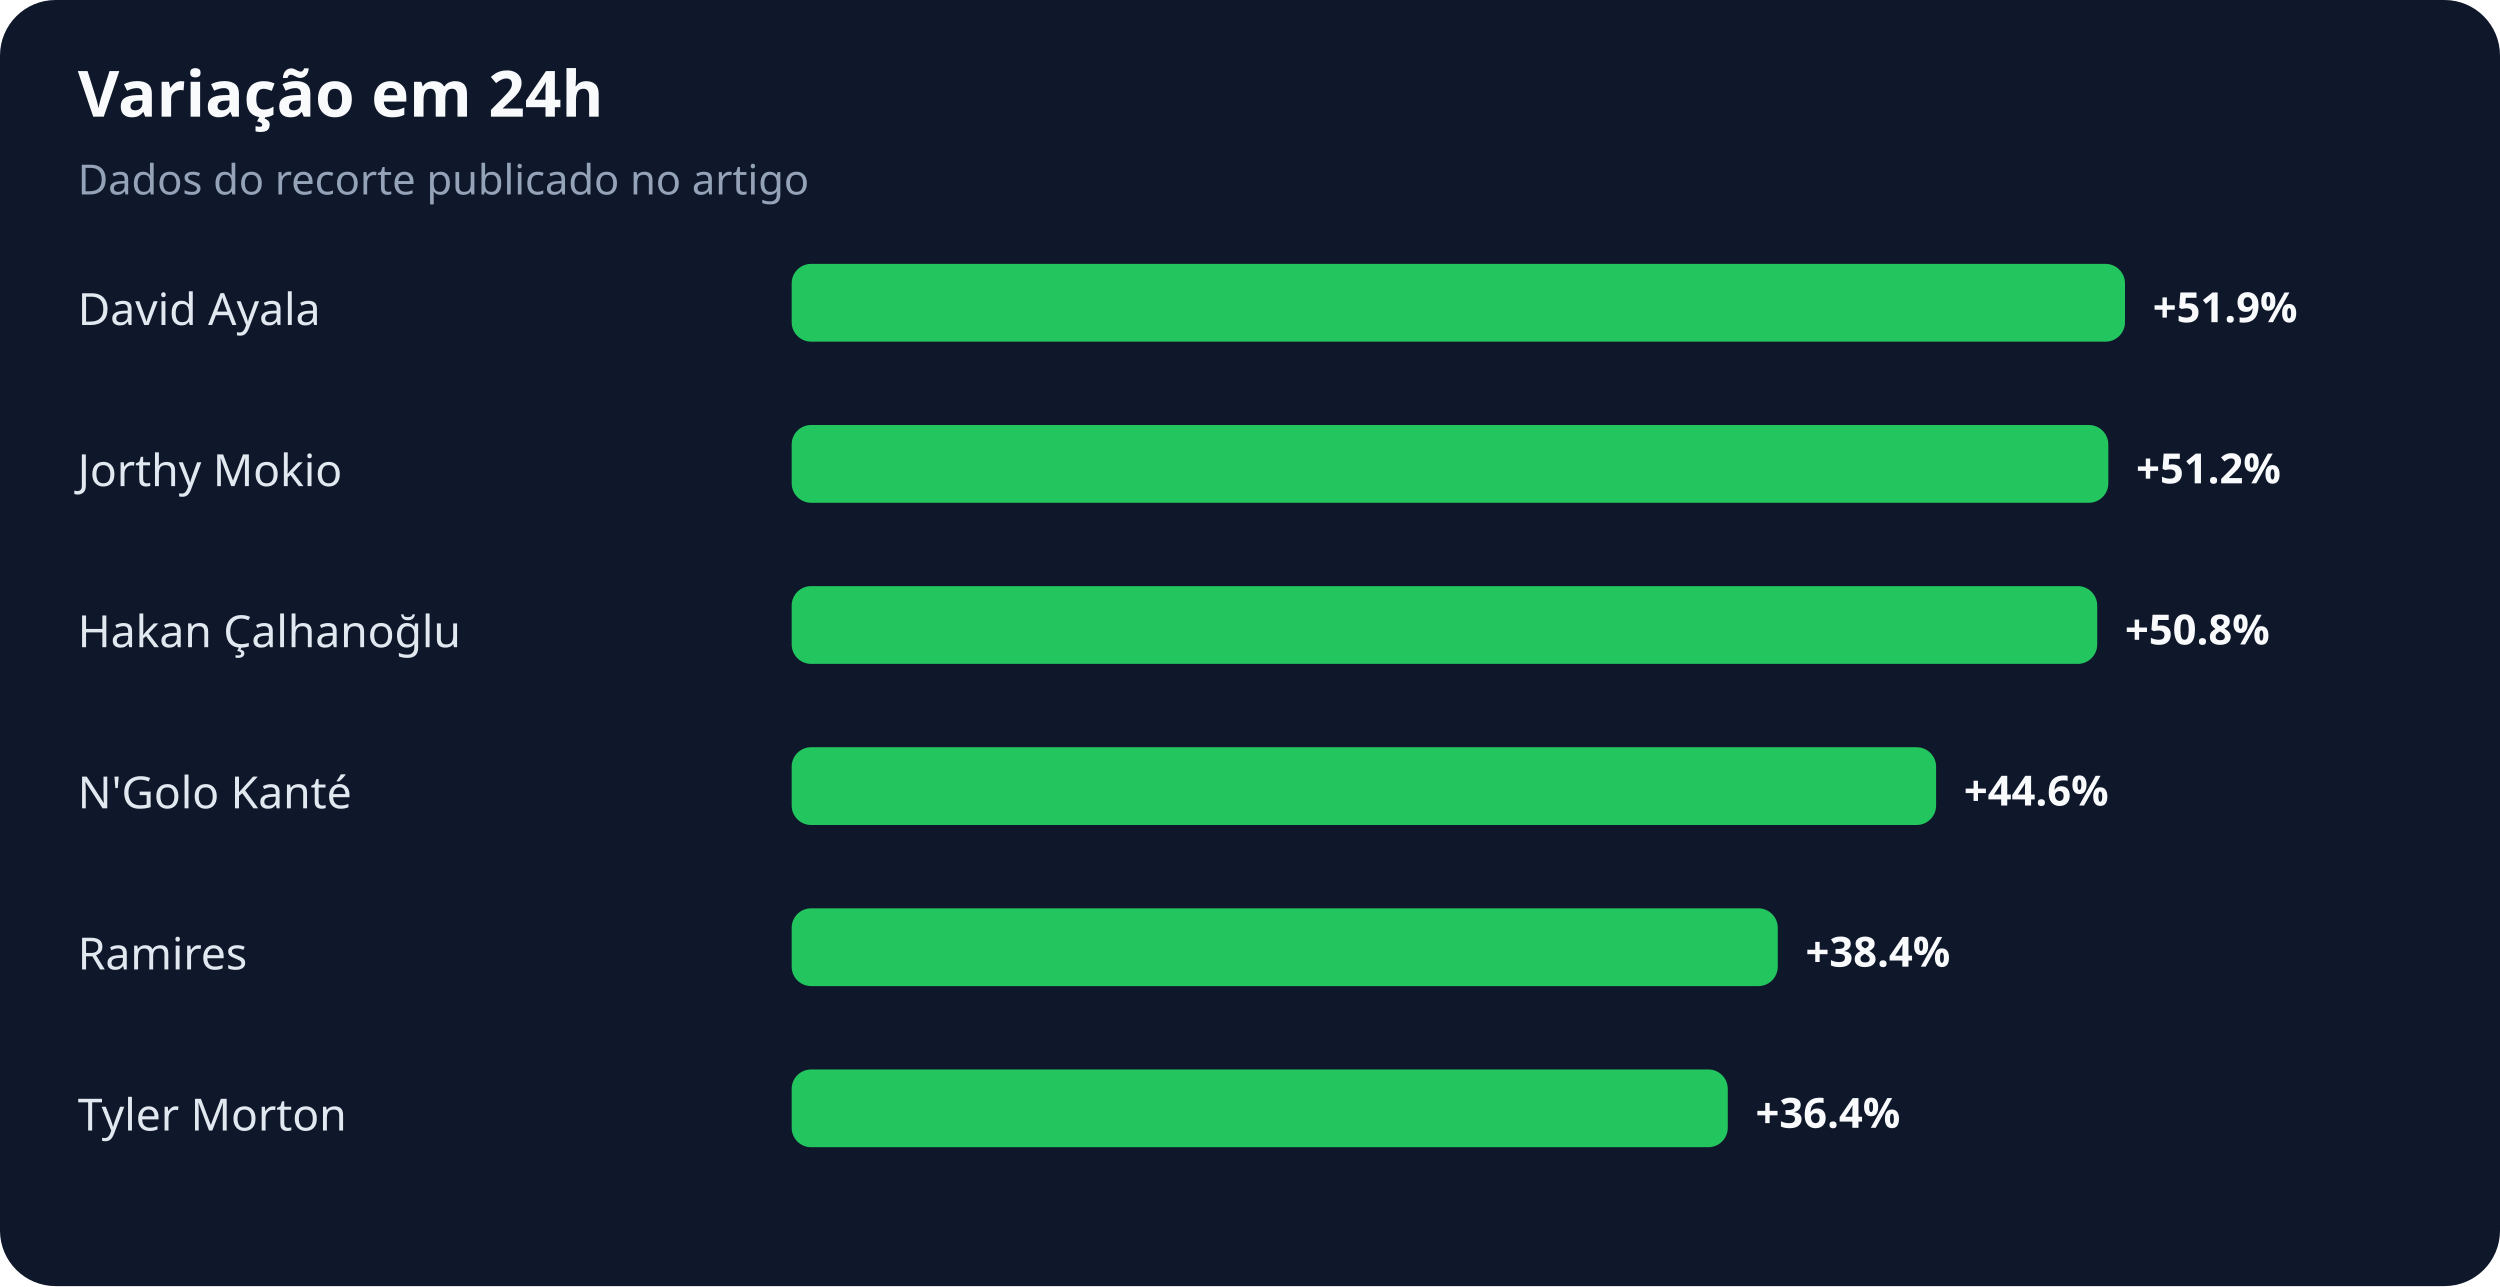
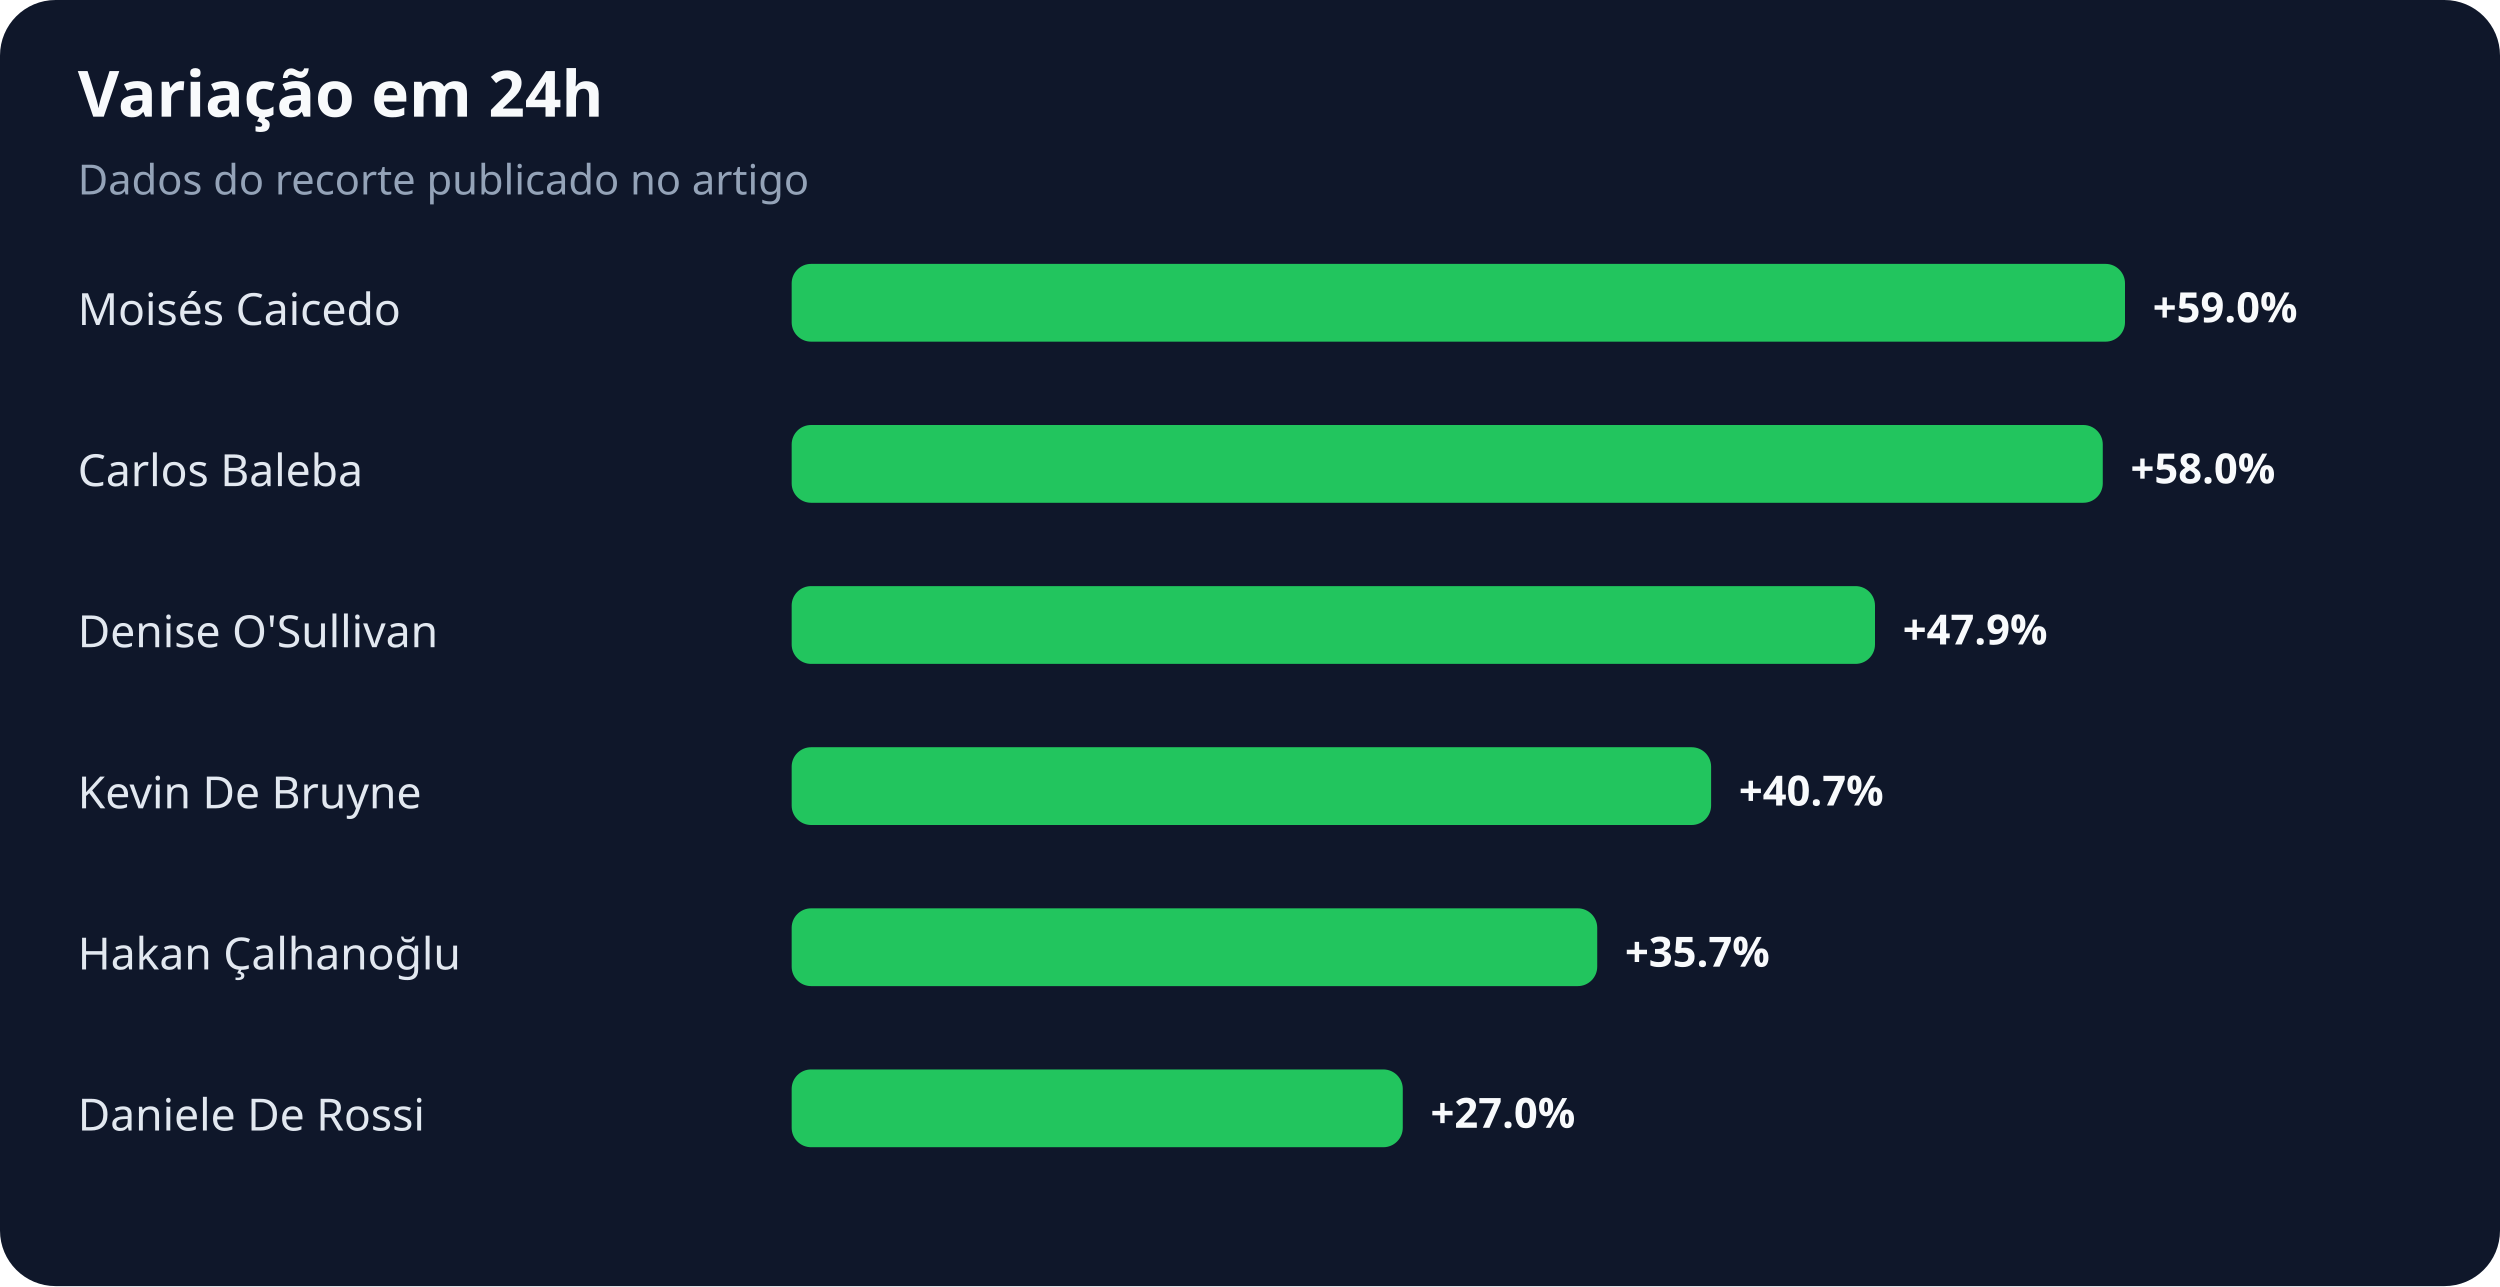
<svg xmlns="http://www.w3.org/2000/svg" width="900" height="463" viewBox="0 0 900 463" role="img" aria-labelledby="title desc">
  <rect width="100%" height="100%" rx="20" fill="#0f172a" />
  <text x="28" y="42" fill="#f8fafc" font-family="system-ui,sans-serif" font-size="23" font-weight="700">Variação em 24h</text>
  <text x="28" y="70" fill="#94a3b8" font-family="system-ui,sans-serif" font-size="15">Dados do recorte publicado no artigo</text>
-   <text x="28" y="117" fill="#e2e8f0" font-family="system-ui,sans-serif" font-size="16">David Ayala</text>
+   <text x="28" y="117" fill="#e2e8f0" font-family="system-ui,sans-serif" font-size="16">Moisés Caicedo</text>
  <rect x="285" y="95" width="480" height="28" rx="7" fill="#22c55e" />
-   <text x="775" y="116" fill="#f8fafc" font-family="system-ui,sans-serif" font-size="15" font-weight="700">+51.9%</text>
-   <text x="28" y="175" fill="#e2e8f0" font-family="system-ui,sans-serif" font-size="16">Jorthy Mokio</text>
-   <rect x="285" y="153" width="474" height="28" rx="7" fill="#22c55e" />
-   <text x="769" y="174" fill="#f8fafc" font-family="system-ui,sans-serif" font-size="15" font-weight="700">+51.2%</text>
-   <text x="28" y="233" fill="#e2e8f0" font-family="system-ui,sans-serif" font-size="16">Hakan Çalhanoğlu</text>
-   <rect x="285" y="211" width="470" height="28" rx="7" fill="#22c55e" />
-   <text x="765" y="232" fill="#f8fafc" font-family="system-ui,sans-serif" font-size="15" font-weight="700">+50.8%</text>
-   <text x="28" y="291" fill="#e2e8f0" font-family="system-ui,sans-serif" font-size="16">N'Golo Kanté</text>
-   <rect x="285" y="269" width="412" height="28" rx="7" fill="#22c55e" />
-   <text x="707" y="290" fill="#f8fafc" font-family="system-ui,sans-serif" font-size="15" font-weight="700">+44.6%</text>
-   <text x="28" y="349" fill="#e2e8f0" font-family="system-ui,sans-serif" font-size="16">Ramires</text>
-   <rect x="285" y="327" width="355" height="28" rx="7" fill="#22c55e" />
-   <text x="650" y="348" fill="#f8fafc" font-family="system-ui,sans-serif" font-size="15" font-weight="700">+38.4%</text>
-   <text x="28" y="407" fill="#e2e8f0" font-family="system-ui,sans-serif" font-size="16">Tyler Morton</text>
-   <rect x="285" y="385" width="337" height="28" rx="7" fill="#22c55e" />
-   <text x="632" y="406" fill="#f8fafc" font-family="system-ui,sans-serif" font-size="15" font-weight="700">+36.4%</text>
+   <text x="775" y="116" fill="#f8fafc" font-family="system-ui,sans-serif" font-size="15" font-weight="700">+59.0%</text>
+   <text x="28" y="175" fill="#e2e8f0" font-family="system-ui,sans-serif" font-size="16">Carlos Baleba</text>
+   <rect x="285" y="153" width="472" height="28" rx="7" fill="#22c55e" />
+   <text x="767" y="174" fill="#f8fafc" font-family="system-ui,sans-serif" font-size="15" font-weight="700">+58.0%</text>
+   <text x="28" y="233" fill="#e2e8f0" font-family="system-ui,sans-serif" font-size="16">Denise O'Sullivan</text>
+   <rect x="285" y="211" width="390" height="28" rx="7" fill="#22c55e" />
+   <text x="685" y="232" fill="#f8fafc" font-family="system-ui,sans-serif" font-size="15" font-weight="700">+47.9%</text>
+   <text x="28" y="291" fill="#e2e8f0" font-family="system-ui,sans-serif" font-size="16">Kevin De Bruyne</text>
+   <rect x="285" y="269" width="331" height="28" rx="7" fill="#22c55e" />
+   <text x="626" y="290" fill="#f8fafc" font-family="system-ui,sans-serif" font-size="15" font-weight="700">+40.7%</text>
+   <text x="28" y="349" fill="#e2e8f0" font-family="system-ui,sans-serif" font-size="16">Hakan Çalhanoğlu</text>
+   <rect x="285" y="327" width="290" height="28" rx="7" fill="#22c55e" />
+   <text x="585" y="348" fill="#f8fafc" font-family="system-ui,sans-serif" font-size="15" font-weight="700">+35.7%</text>
+   <text x="28" y="407" fill="#e2e8f0" font-family="system-ui,sans-serif" font-size="16">Daniele De Rossi</text>
+   <rect x="285" y="385" width="220" height="28" rx="7" fill="#22c55e" />
+   <text x="515" y="406" fill="#f8fafc" font-family="system-ui,sans-serif" font-size="15" font-weight="700">+27.0%</text>
</svg>
